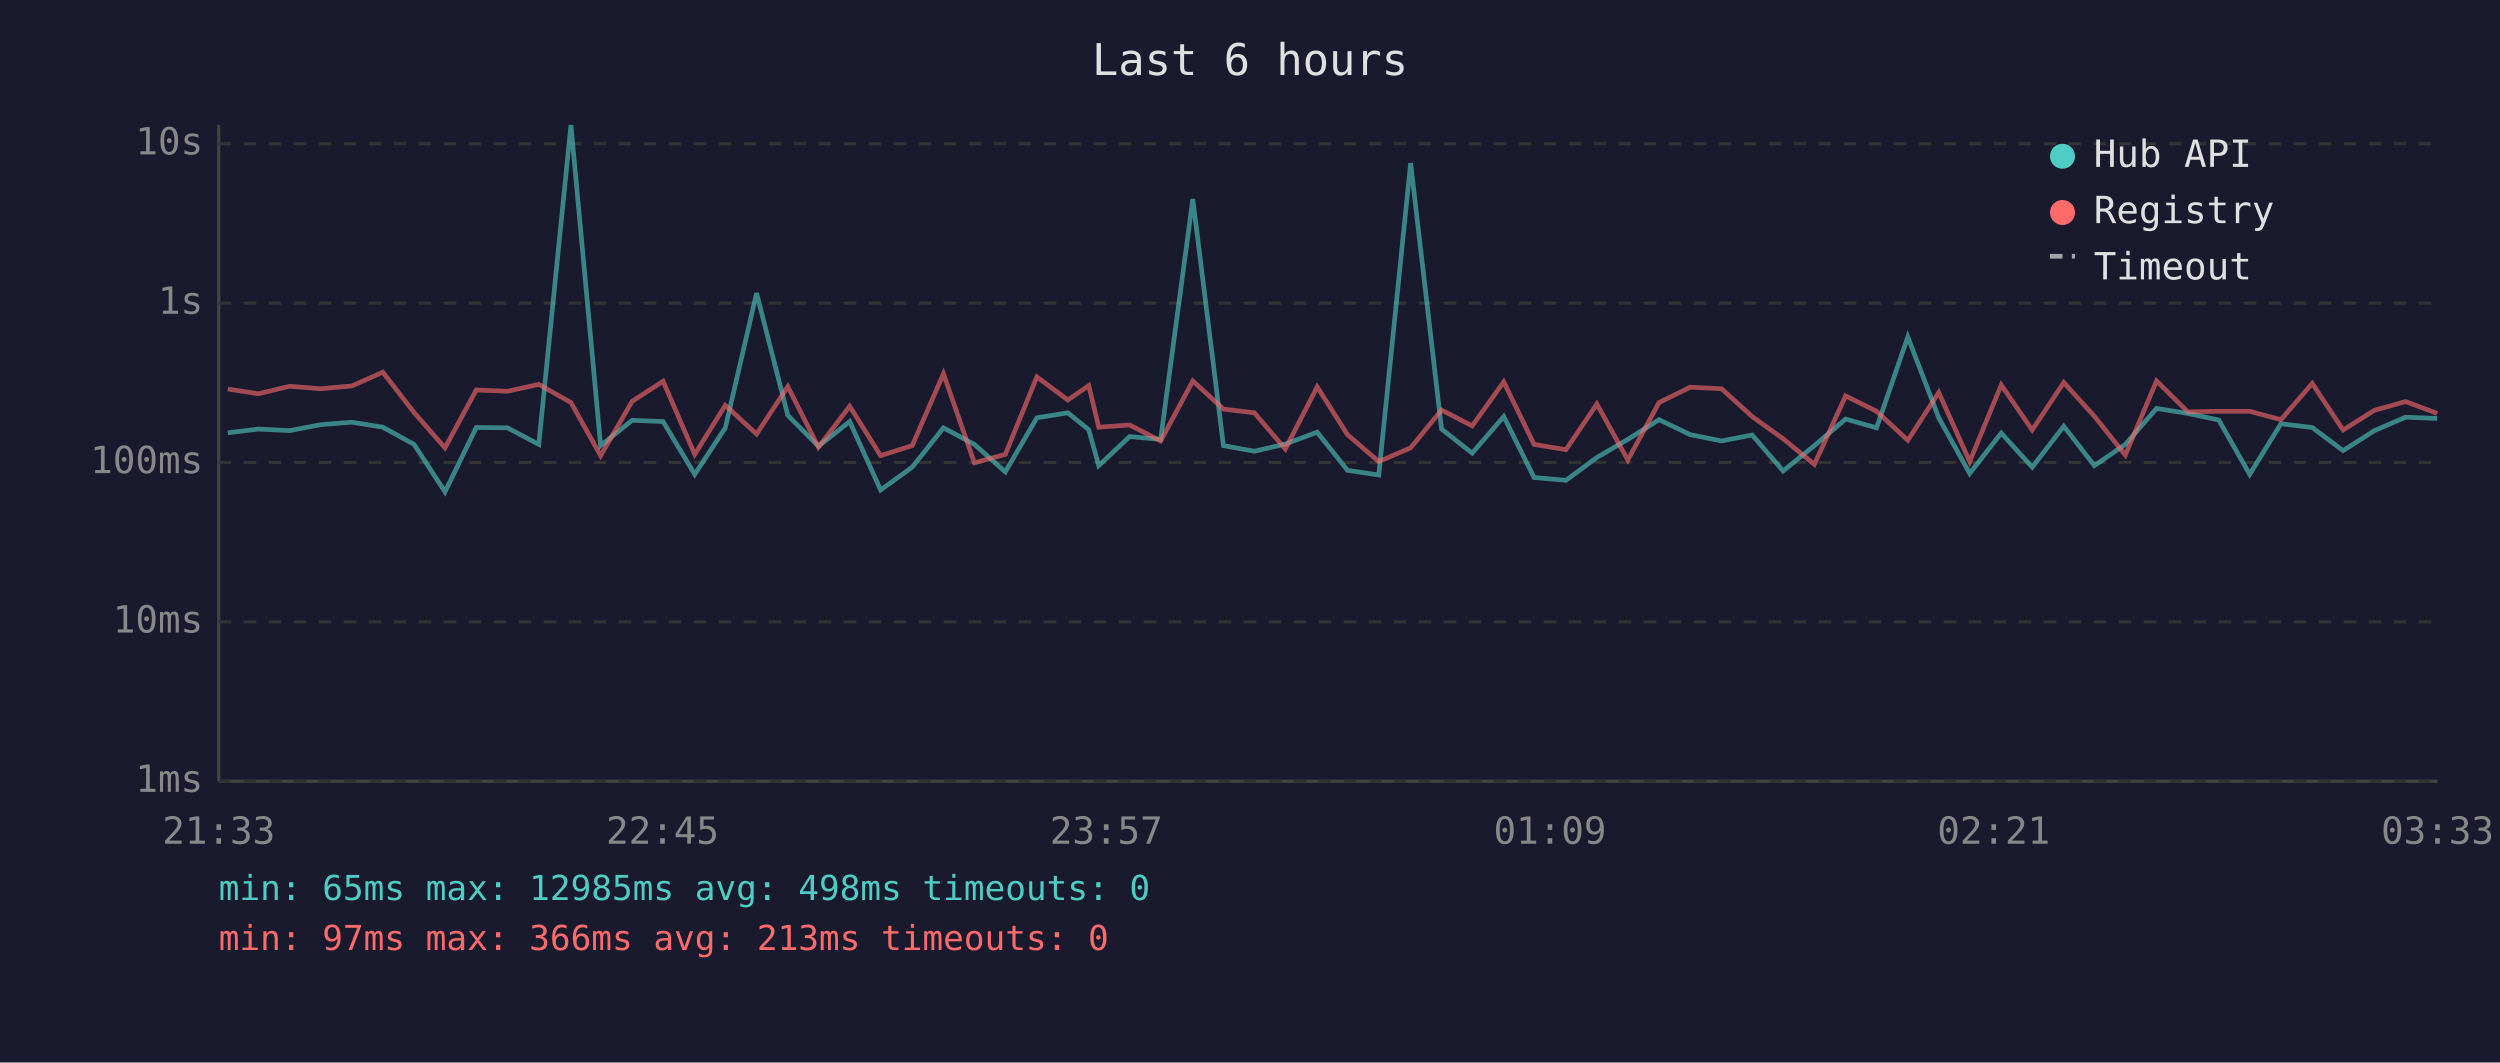
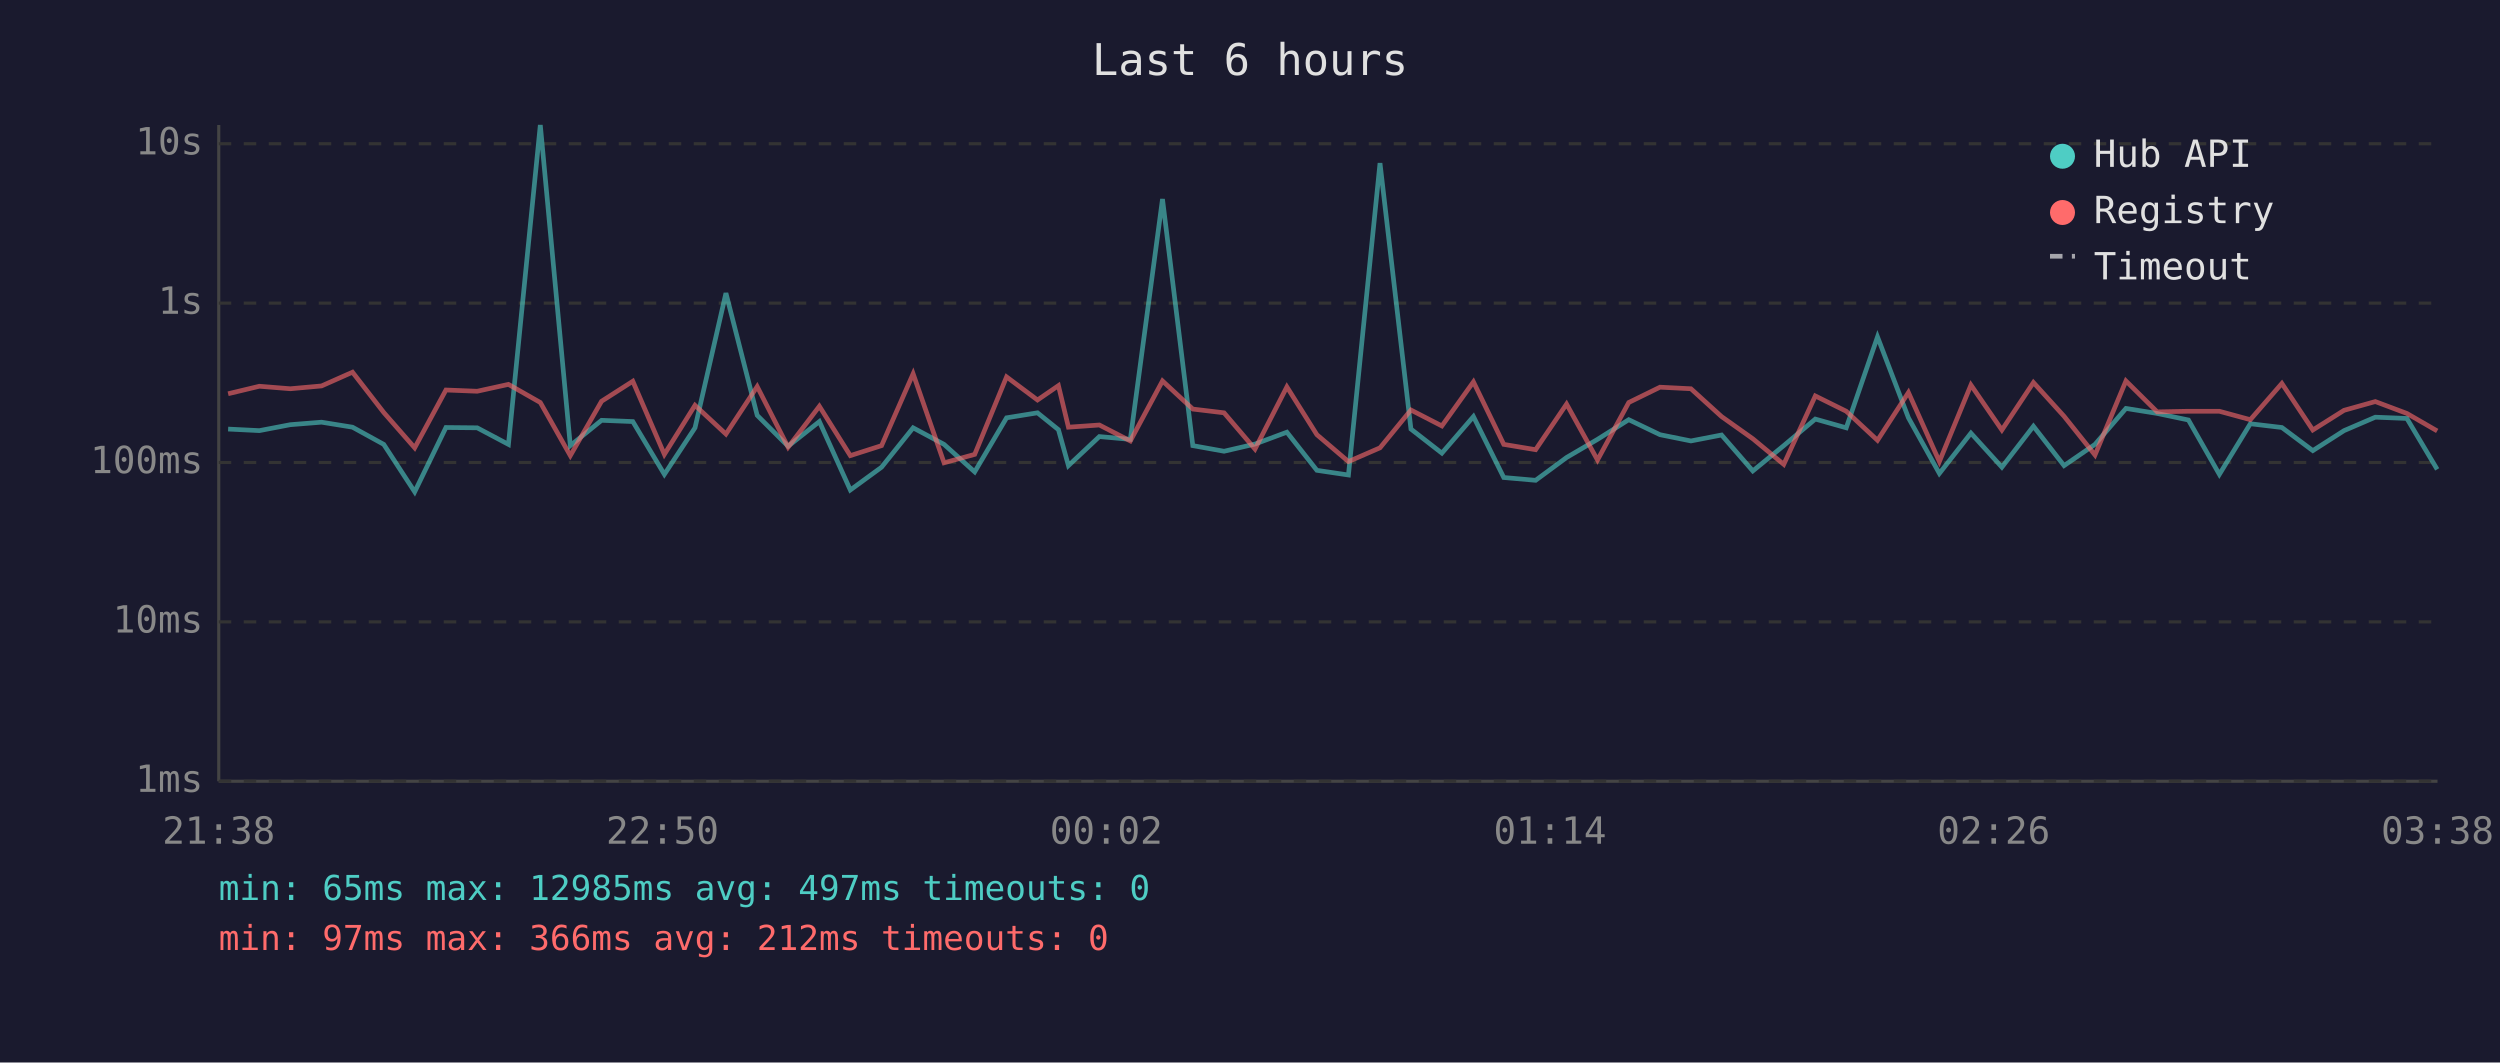
<svg xmlns="http://www.w3.org/2000/svg" viewBox="0 0 800 340" font-family="monospace" font-size="12">
  <rect width="800" height="340" fill="#1a1a2e" />
  <text x="400" y="24" fill="#e0e0e0" font-size="14" text-anchor="middle">Last 6 hours</text>
  <line x1="70" y1="40" x2="70" y2="250" stroke="#444" stroke-width="1" />
  <line x1="70" y1="250" x2="780" y2="250" stroke="#444" stroke-width="1" />
  <line x1="70" y1="250" x2="780" y2="250" stroke="#333" stroke-width="1" stroke-dasharray="4" />
  <text x="65" y="250" fill="#888" text-anchor="end" dominant-baseline="middle">1ms</text>
  <line x1="70" y1="199" x2="780" y2="199" stroke="#333" stroke-width="1" stroke-dasharray="4" />
  <text x="65" y="199" fill="#888" text-anchor="end" dominant-baseline="middle">10ms</text>
  <line x1="70" y1="148" x2="780" y2="148" stroke="#333" stroke-width="1" stroke-dasharray="4" />
  <text x="65" y="148" fill="#888" text-anchor="end" dominant-baseline="middle">100ms</text>
  <line x1="70" y1="97" x2="780" y2="97" stroke="#333" stroke-width="1" stroke-dasharray="4" />
  <text x="65" y="97" fill="#888" text-anchor="end" dominant-baseline="middle">1s</text>
  <line x1="70" y1="46" x2="780" y2="46" stroke="#333" stroke-width="1" stroke-dasharray="4" />
  <text x="65" y="46" fill="#888" text-anchor="end" dominant-baseline="middle">10s</text>
-   <text x="70" y="270" fill="#888" text-anchor="middle">21:33</text>
-   <text x="212" y="270" fill="#888" text-anchor="middle">22:45</text>
-   <text x="354" y="270" fill="#888" text-anchor="middle">23:57</text>
-   <text x="496" y="270" fill="#888" text-anchor="middle">01:09</text>
-   <text x="638" y="270" fill="#888" text-anchor="middle">02:21</text>
-   <text x="780" y="270" fill="#888" text-anchor="middle">03:33</text>
-   <polyline points="72.9,138.5 82.7,137.3 92.7,137.8 102.6,135.9 112.6,135.1 122.5,136.7 132.5,142.2 142.4,157.4 152.4,136.8 162.4,136.9 172.4,142.2 182.7,40.0 192.2,142.6 202.3,134.5 212.2,134.9 222.3,151.8 232.1,136.9 242.1,93.8 252.1,132.9 261.9,142.8 271.9,134.9 281.8,156.8 291.9,149.5 301.9,136.9 311.8,142.2 321.7,151.0 331.8,133.7 341.7,132.1 348.4,137.5 351.6,149.0 361.5,139.7 371.4,140.6 381.7,63.7 391.5,142.6 401.4,144.4 411.3,142.1 421.5,138.3 431.2,150.5 441.2,152.0 451.4,52.2 461.3,137.3 471.1,145.0 481.2,133.3 490.9,152.8 501.1,153.7 511.0,146.4 520.9,140.6 530.9,134.3 540.9,139.1 550.9,141.1 560.7,139.2 570.6,150.7 580.6,142.6 590.6,134.1 600.5,136.9 610.5,107.8 620.4,133.7 630.3,151.5 640.4,138.6 650.3,149.5 660.4,136.4 670.2,149.0 680.1,142.2 690.1,130.7 700.1,132.3 710.0,134.4 719.9,151.8 729.9,135.6 739.9,136.8 749.8,144.2 759.8,137.8 769.8,133.5 779.9,133.9" fill="none" stroke="#4ecdc4" stroke-width="1.5" opacity="0.6" />
-   <polyline points="72.9,124.5 82.7,126.0 92.7,123.6 102.6,124.4 112.6,123.5 122.5,119.1 132.5,132.0 142.4,143.3 152.4,124.8 162.4,125.2 172.4,123.0 182.7,128.8 192.2,145.8 202.3,128.4 212.2,122.0 222.3,145.4 232.1,129.7 242.1,138.9 252.1,123.7 261.9,143.1 271.9,130.0 281.8,145.8 291.9,142.6 301.9,119.6 311.8,148.1 321.7,145.4 331.8,120.6 341.7,128.0 348.4,123.4 351.6,136.7 361.5,136.0 371.4,141.1 381.7,121.9 391.5,130.9 401.4,132.1 411.3,143.7 421.5,123.8 431.2,139.1 441.2,147.7 451.4,143.3 461.3,131.2 471.1,136.3 481.2,122.2 490.9,142.2 501.1,143.9 511.0,129.3 520.9,147.2 530.9,128.8 540.9,123.9 550.9,124.4 560.7,133.3 570.6,140.4 580.6,148.6 590.6,126.7 600.5,131.6 610.5,140.9 620.4,125.6 630.3,147.7 640.4,123.2 650.3,137.6 660.4,122.4 670.2,133.2 680.1,145.6 690.1,121.9 700.1,131.8 710.0,131.6 719.9,131.6 729.9,134.3 739.9,122.7 749.8,137.6 759.8,131.3 769.8,128.5 779.9,132.3" fill="none" stroke="#ff6b6b" stroke-width="1.5" opacity="0.6" />
+   <text x="70" y="270" fill="#888" text-anchor="middle">21:38</text>
+   <text x="212" y="270" fill="#888" text-anchor="middle">22:50</text>
+   <text x="354" y="270" fill="#888" text-anchor="middle">00:02</text>
+   <text x="496" y="270" fill="#888" text-anchor="middle">01:14</text>
+   <text x="638" y="270" fill="#888" text-anchor="middle">02:26</text>
+   <text x="780" y="270" fill="#888" text-anchor="middle">03:38</text>
+   <polyline points="73.0,137.3 83.0,137.8 92.9,135.9 102.9,135.1 112.8,136.7 122.8,142.2 132.7,157.4 142.7,136.8 152.7,136.9 162.7,142.2 172.9,40.0 182.5,142.6 192.5,134.5 202.5,134.9 212.6,151.8 222.4,136.9 232.3,93.8 242.3,132.9 252.2,142.8 262.2,134.9 272.1,156.8 282.1,149.5 292.2,136.9 302.1,142.2 311.9,151.0 322.1,133.7 332.0,132.1 338.7,137.5 341.9,149.0 351.8,139.7 361.7,140.6 372.0,63.7 381.7,142.6 391.7,144.4 401.6,142.1 411.8,138.3 421.4,150.5 431.5,152.0 441.6,52.2 451.5,137.3 461.4,145.0 471.5,133.3 481.2,152.8 491.4,153.7 501.3,146.4 511.2,140.6 521.2,134.3 531.2,139.1 541.1,141.1 550.9,139.2 560.9,150.7 570.8,142.6 580.9,134.1 590.8,136.9 600.8,107.8 610.7,133.7 620.6,151.5 630.7,138.6 640.6,149.5 650.7,136.4 660.5,149.0 670.4,142.2 680.3,130.7 690.3,132.3 700.3,134.4 710.2,151.8 720.1,135.6 730.2,136.8 740.1,144.2 750.1,137.8 760.1,133.5 770.2,133.9 779.9,150.2" fill="none" stroke="#4ecdc4" stroke-width="1.5" opacity="0.6" />
+   <polyline points="73.0,126.0 83.0,123.6 92.9,124.4 102.9,123.5 112.8,119.1 122.8,132.0 132.7,143.3 142.7,124.8 152.7,125.2 162.7,123.0 172.9,128.8 182.5,145.8 192.5,128.4 202.5,122.0 212.6,145.4 222.4,129.7 232.3,138.9 242.3,123.7 252.2,143.1 262.2,130.0 272.1,145.8 282.1,142.6 292.2,119.6 302.1,148.1 311.9,145.4 322.1,120.6 332.0,128.0 338.7,123.4 341.9,136.7 351.8,136.0 361.7,141.1 372.0,121.9 381.7,130.9 391.7,132.1 401.6,143.7 411.8,123.8 421.4,139.1 431.5,147.7 441.6,143.3 451.5,131.2 461.4,136.3 471.5,122.2 481.2,142.2 491.4,143.9 501.3,129.3 511.2,147.2 521.2,128.8 531.2,123.9 541.1,124.4 550.9,133.3 560.9,140.4 570.8,148.6 580.9,126.7 590.8,131.6 600.8,140.9 610.7,125.6 620.6,147.7 630.7,123.2 640.6,137.6 650.7,122.4 660.5,133.2 670.4,145.6 680.3,121.9 690.3,131.8 700.3,131.6 710.2,131.6 720.1,134.3 730.2,122.7 740.1,137.6 750.1,131.3 760.1,128.5 770.2,132.3 779.9,137.9" fill="none" stroke="#ff6b6b" stroke-width="1.5" opacity="0.6" />
  <circle cx="660" cy="50" r="4" fill="#4ecdc4" />
  <text x="670" y="50" fill="#e0e0e0" dominant-baseline="middle">Hub API</text>
  <circle cx="660" cy="68" r="4" fill="#ff6b6b" />
  <text x="670" y="68" fill="#e0e0e0" dominant-baseline="middle">Registry</text>
  <line x1="656" y1="82" x2="664" y2="82" stroke="#e0e0e0" stroke-width="1.5" stroke-dasharray="4,3" opacity="0.7" />
  <text x="670" y="86" fill="#e0e0e0" dominant-baseline="middle">Timeout</text>
-   <text x="70" y="288" fill="#4ecdc4" font-size="11">min: 65ms  max: 12985ms  avg: 498ms  timeouts: 0</text>
-   <text x="70" y="304" fill="#ff6b6b" font-size="11">min: 97ms  max: 366ms  avg: 213ms  timeouts: 0</text>
+   <text x="70" y="288" fill="#4ecdc4" font-size="11">min: 65ms  max: 12985ms  avg: 497ms  timeouts: 0</text>
+   <text x="70" y="304" fill="#ff6b6b" font-size="11">min: 97ms  max: 366ms  avg: 212ms  timeouts: 0</text>
</svg>
